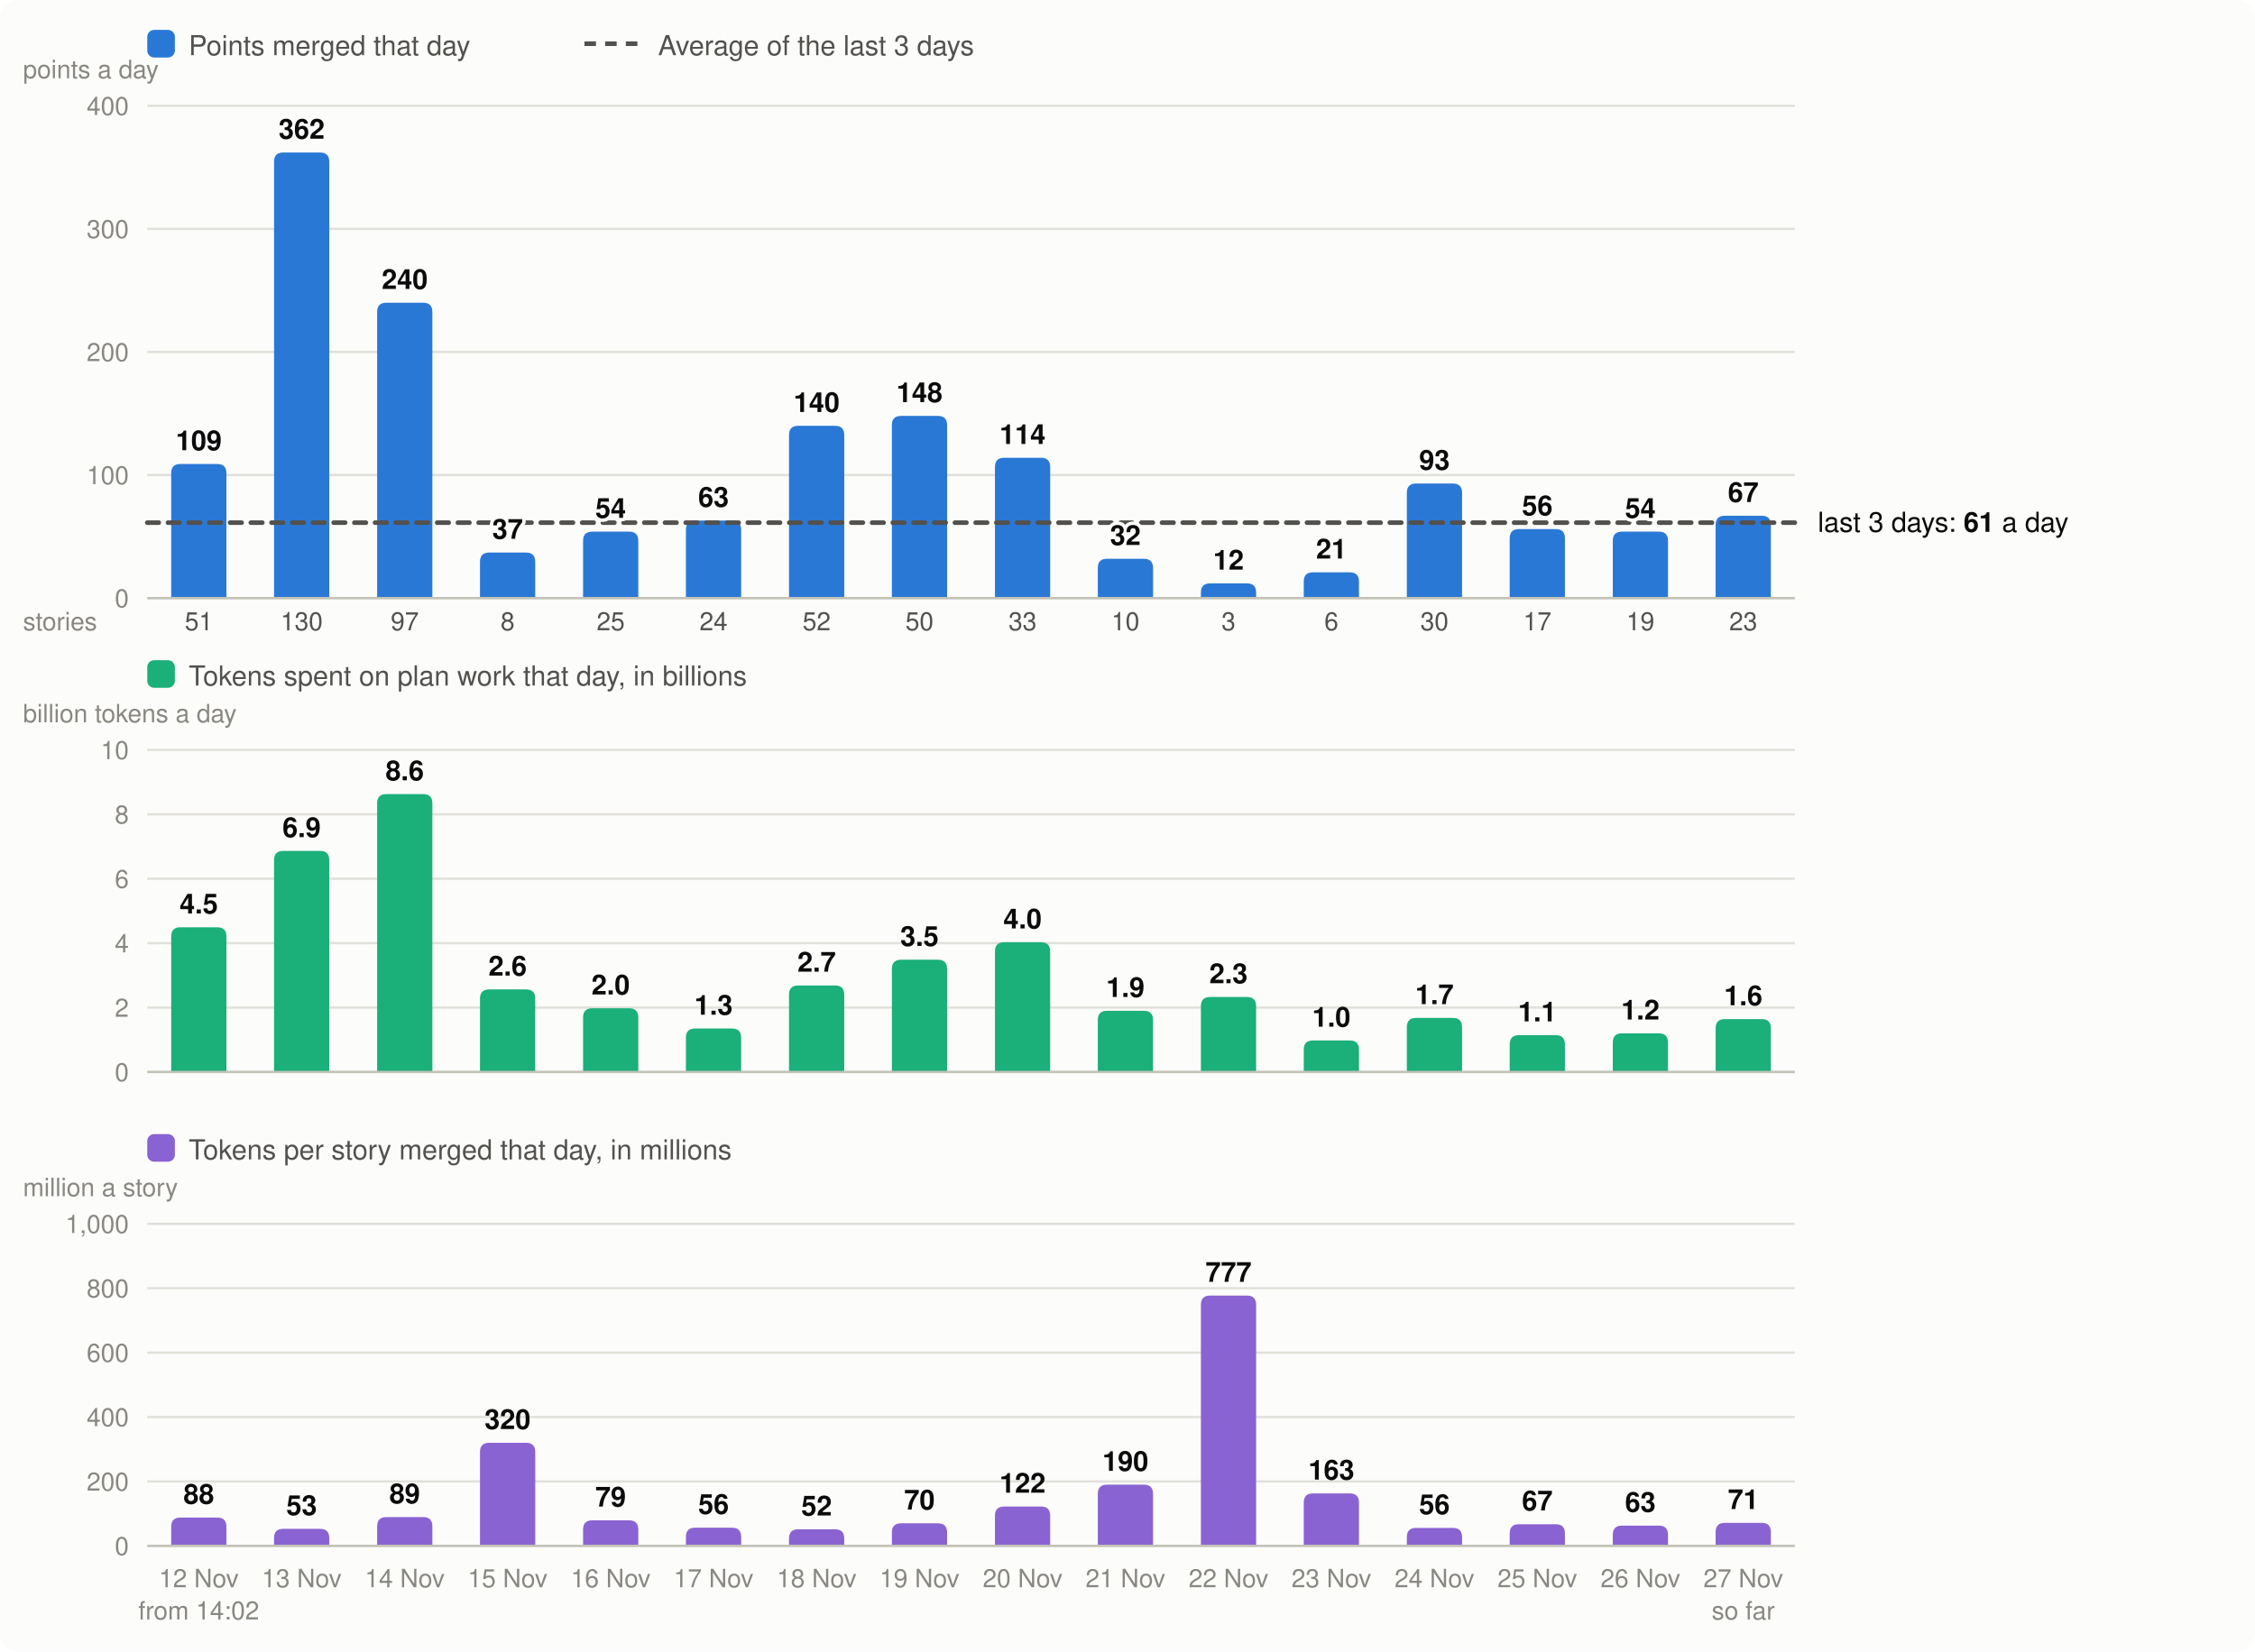
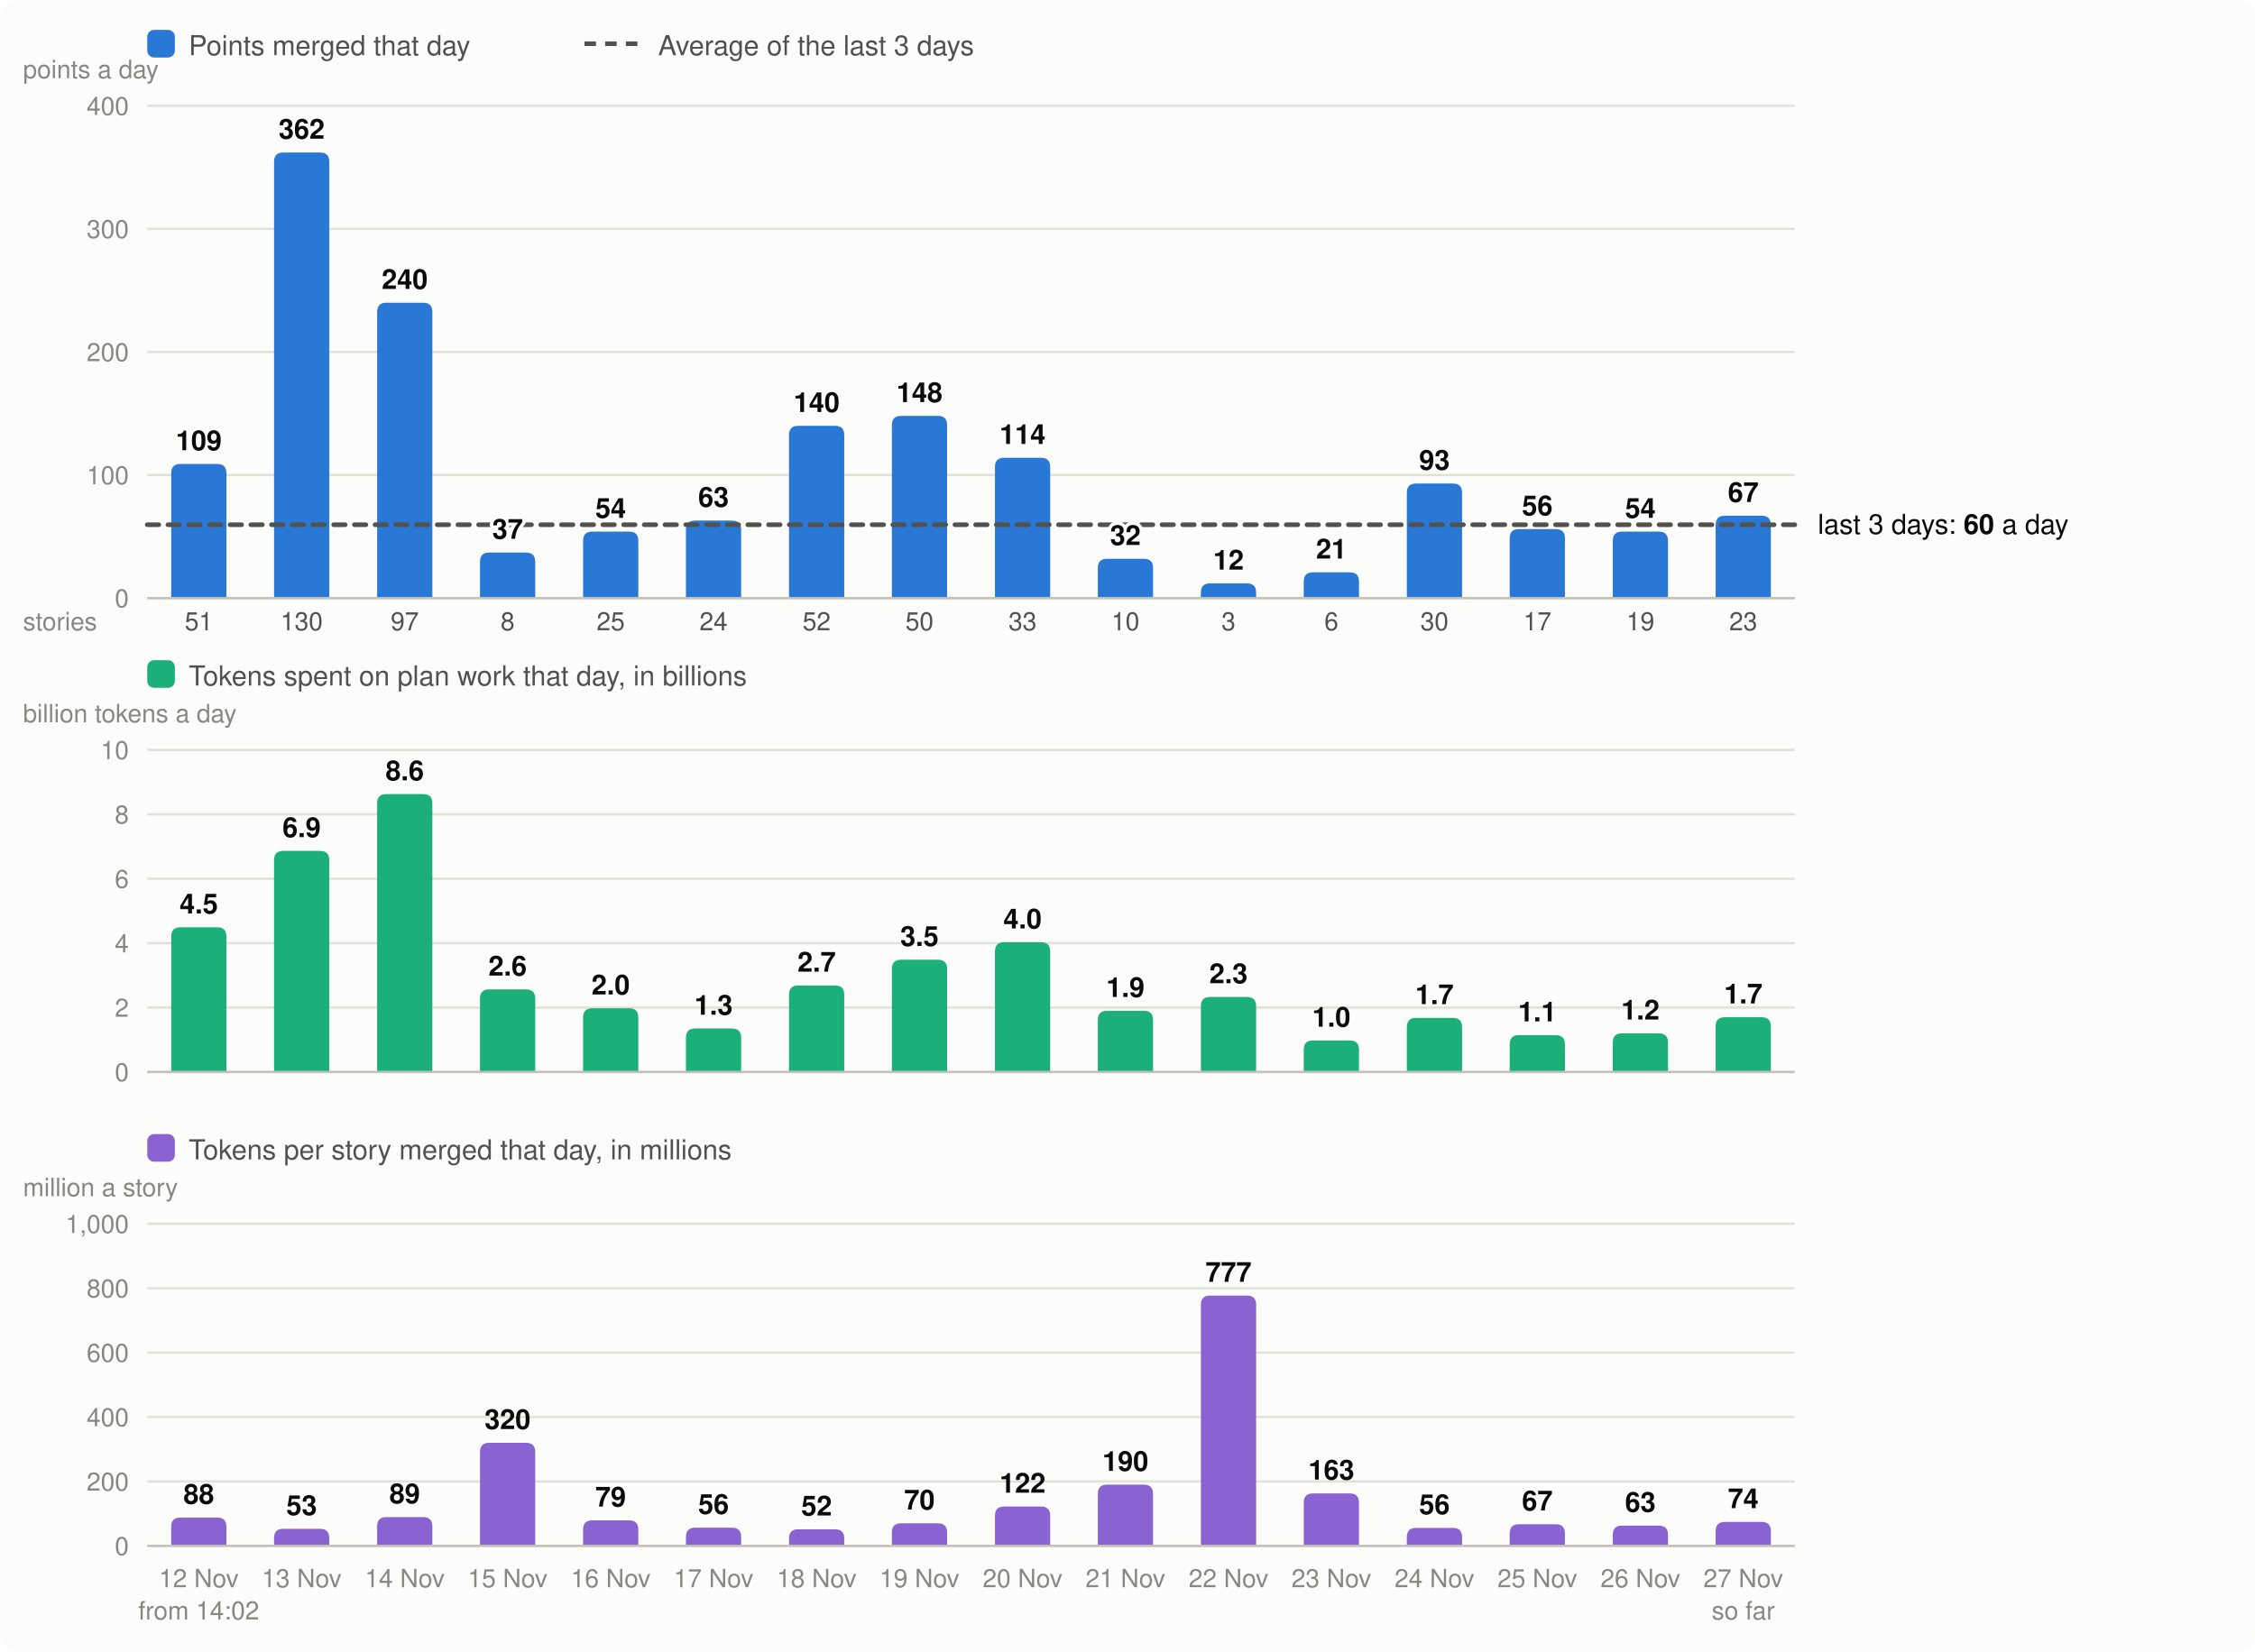
<svg xmlns="http://www.w3.org/2000/svg" viewBox="0 0 980 718" width="980" height="718" font-family="system-ui,-apple-system,Segoe UI,Helvetica,Arial,sans-serif" font-size="13" role="img" aria-label="Velocity: story points merged per day, the 3-day average; below it, the tokens spent on plan work per day and the tokens per story merged">
  <rect width="980" height="718" rx="8" fill="#fcfcfb" />
  <rect x="64" y="13" width="12" height="12" rx="3" fill="#2a78d6" />
  <text x="82" y="24" fill="#52514e" font-size="12">Points merged that day</text>
  <line x1="254" x2="278" y1="19" y2="19" stroke="#52514e" stroke-width="2" stroke-dasharray="5 4" />
  <text x="286" y="24" fill="#52514e" font-size="12">Average of the last 3 days</text>
  <line x1="64" x2="780" y1="260.0" y2="260.0" stroke="#e1e0d9" />
  <text x="56" y="264.0" text-anchor="end" fill="#898781" font-size="11">0</text>
  <line x1="64" x2="780" y1="206.5" y2="206.5" stroke="#e1e0d9" />
  <text x="56" y="210.5" text-anchor="end" fill="#898781" font-size="11">100</text>
  <line x1="64" x2="780" y1="153.0" y2="153.0" stroke="#e1e0d9" />
  <text x="56" y="157.0" text-anchor="end" fill="#898781" font-size="11">200</text>
  <line x1="64" x2="780" y1="99.5" y2="99.5" stroke="#e1e0d9" />
  <text x="56" y="103.5" text-anchor="end" fill="#898781" font-size="11">300</text>
  <line x1="64" x2="780" y1="46.0" y2="46.0" stroke="#e1e0d9" />
  <text x="56" y="50.0" text-anchor="end" fill="#898781" font-size="11">400</text>
  <text x="10" y="34" fill="#898781" font-size="11">points a day</text>
  <path d="M74.4,260.0V205.7Q74.4,201.7 78.4,201.7H94.4Q98.4,201.7 98.4,205.7V260.0Z" fill="#2a78d6" />
  <text x="86.4" y="690" text-anchor="middle" fill="#898781" font-size="11">12 Nov</text>
  <text x="86.4" y="274" text-anchor="middle" fill="#52514e" font-size="11">51</text>
  <text x="86.4" y="704" text-anchor="middle" fill="#898781" font-size="11">from 14:02</text>
  <path d="M119.1,260.0V70.3Q119.1,66.3 123.1,66.3H139.1Q143.1,66.3 143.1,70.3V260.0Z" fill="#2a78d6" />
  <text x="131.1" y="690" text-anchor="middle" fill="#898781" font-size="11">13 Nov</text>
  <text x="131.1" y="274" text-anchor="middle" fill="#52514e" font-size="11">130</text>
  <path d="M163.9,260.0V135.6Q163.9,131.6 167.9,131.6H183.9Q187.9,131.6 187.9,135.6V260.0Z" fill="#2a78d6" />
  <text x="175.9" y="690" text-anchor="middle" fill="#898781" font-size="11">14 Nov</text>
  <text x="175.9" y="274" text-anchor="middle" fill="#52514e" font-size="11">97</text>
  <path d="M208.6,260.0V244.2Q208.6,240.2 212.6,240.2H228.6Q232.6,240.2 232.6,244.2V260.0Z" fill="#2a78d6" />
  <text x="220.6" y="690" text-anchor="middle" fill="#898781" font-size="11">15 Nov</text>
  <text x="220.6" y="274" text-anchor="middle" fill="#52514e" font-size="11">8</text>
  <path d="M253.4,260.0V235.1Q253.4,231.1 257.4,231.1H273.4Q277.4,231.1 277.4,235.1V260.0Z" fill="#2a78d6" />
  <text x="265.4" y="690" text-anchor="middle" fill="#898781" font-size="11">16 Nov</text>
  <text x="265.4" y="274" text-anchor="middle" fill="#52514e" font-size="11">25</text>
  <path d="M298.1,260.0V230.3Q298.1,226.3 302.1,226.3H318.1Q322.1,226.3 322.1,230.3V260.0Z" fill="#2a78d6" />
  <text x="310.1" y="690" text-anchor="middle" fill="#898781" font-size="11">17 Nov</text>
  <text x="310.1" y="274" text-anchor="middle" fill="#52514e" font-size="11">24</text>
  <path d="M342.9,260.0V189.1Q342.9,185.1 346.9,185.1H362.9Q366.9,185.1 366.9,189.1V260.0Z" fill="#2a78d6" />
  <text x="354.9" y="690" text-anchor="middle" fill="#898781" font-size="11">18 Nov</text>
  <text x="354.9" y="274" text-anchor="middle" fill="#52514e" font-size="11">52</text>
  <path d="M387.6,260.0V184.8Q387.6,180.8 391.6,180.8H407.6Q411.6,180.8 411.6,184.8V260.0Z" fill="#2a78d6" />
  <text x="399.6" y="690" text-anchor="middle" fill="#898781" font-size="11">19 Nov</text>
  <text x="399.6" y="274" text-anchor="middle" fill="#52514e" font-size="11">50</text>
  <path d="M432.4,260.0V203.0Q432.4,199.0 436.4,199.0H452.4Q456.4,199.0 456.4,203.0V260.0Z" fill="#2a78d6" />
  <text x="444.4" y="690" text-anchor="middle" fill="#898781" font-size="11">20 Nov</text>
  <text x="444.4" y="274" text-anchor="middle" fill="#52514e" font-size="11">33</text>
  <path d="M477.1,260.0V246.9Q477.1,242.9 481.1,242.9H497.1Q501.1,242.9 501.1,246.9V260.0Z" fill="#2a78d6" />
  <text x="489.1" y="690" text-anchor="middle" fill="#898781" font-size="11">21 Nov</text>
  <text x="489.1" y="274" text-anchor="middle" fill="#52514e" font-size="11">10</text>
  <path d="M521.9,260.0V257.6Q521.9,253.6 525.9,253.6H541.9Q545.9,253.6 545.9,257.6V260.0Z" fill="#2a78d6" />
  <text x="533.9" y="690" text-anchor="middle" fill="#898781" font-size="11">22 Nov</text>
  <text x="533.9" y="274" text-anchor="middle" fill="#52514e" font-size="11">3</text>
  <path d="M566.6,260.0V252.8Q566.6,248.8 570.6,248.8H586.6Q590.6,248.8 590.6,252.8V260.0Z" fill="#2a78d6" />
  <text x="578.6" y="690" text-anchor="middle" fill="#898781" font-size="11">23 Nov</text>
  <text x="578.6" y="274" text-anchor="middle" fill="#52514e" font-size="11">6</text>
  <path d="M611.4,260.0V214.2Q611.4,210.2 615.4,210.2H631.4Q635.4,210.2 635.4,214.2V260.0Z" fill="#2a78d6" />
  <text x="623.4" y="690" text-anchor="middle" fill="#898781" font-size="11">24 Nov</text>
  <text x="623.4" y="274" text-anchor="middle" fill="#52514e" font-size="11">30</text>
  <path d="M656.1,260.0V234.0Q656.1,230.0 660.1,230.0H676.1Q680.1,230.0 680.1,234.0V260.0Z" fill="#2a78d6" />
  <text x="668.1" y="690" text-anchor="middle" fill="#898781" font-size="11">25 Nov</text>
  <text x="668.1" y="274" text-anchor="middle" fill="#52514e" font-size="11">17</text>
  <path d="M700.9,260.0V235.1Q700.9,231.1 704.9,231.1H720.9Q724.9,231.1 724.9,235.1V260.0Z" fill="#2a78d6" />
  <text x="712.9" y="690" text-anchor="middle" fill="#898781" font-size="11">26 Nov</text>
  <text x="712.9" y="274" text-anchor="middle" fill="#52514e" font-size="11">19</text>
  <path d="M745.6,260.0V228.2Q745.6,224.2 749.6,224.2H765.6Q769.6,224.2 769.6,228.2V260.0Z" fill="#2a78d6" />
  <text x="757.6" y="690" text-anchor="middle" fill="#898781" font-size="11">27 Nov</text>
  <text x="757.6" y="274" text-anchor="middle" fill="#52514e" font-size="11">23</text>
  <text x="757.6" y="704" text-anchor="middle" fill="#898781" font-size="11">so far</text>
  <line x1="64" x2="780" y1="260.0" y2="260.0" stroke="#c3c2b7" />
  <text x="10" y="274" fill="#898781" font-size="11">stories</text>
  <rect x="64" y="287" width="12" height="12" rx="3" fill="#1baf7a" />
  <text x="82" y="298" fill="#52514e" font-size="12">Tokens spent on plan work that day, in billions</text>
  <text x="10" y="314" fill="#898781" font-size="11">billion tokens a day</text>
  <line x1="64" x2="780" y1="466.0" y2="466.0" stroke="#e1e0d9" />
  <text x="56" y="470.0" text-anchor="end" fill="#898781" font-size="11">0</text>
  <line x1="64" x2="780" y1="438.0" y2="438.0" stroke="#e1e0d9" />
  <text x="56" y="442.0" text-anchor="end" fill="#898781" font-size="11">2</text>
  <line x1="64" x2="780" y1="410.0" y2="410.0" stroke="#e1e0d9" />
  <text x="56" y="414.0" text-anchor="end" fill="#898781" font-size="11">4</text>
  <line x1="64" x2="780" y1="382.0" y2="382.0" stroke="#e1e0d9" />
  <text x="56" y="386.0" text-anchor="end" fill="#898781" font-size="11">6</text>
  <line x1="64" x2="780" y1="354.0" y2="354.0" stroke="#e1e0d9" />
  <text x="56" y="358.0" text-anchor="end" fill="#898781" font-size="11">8</text>
  <line x1="64" x2="780" y1="326.0" y2="326.0" stroke="#e1e0d9" />
  <text x="56" y="330.0" text-anchor="end" fill="#898781" font-size="11">10</text>
  <path d="M74.4,466.0V407.1Q74.4,403.1 78.4,403.1H94.4Q98.4,403.1 98.4,407.1V466.0Z" fill="#1baf7a" />
  <text x="86.4" y="397.1" text-anchor="middle" fill="#0b0b0b" font-size="12" font-weight="600">4.5</text>
  <path d="M119.1,466.0V373.9Q119.1,369.9 123.1,369.9H139.1Q143.1,369.9 143.1,373.9V466.0Z" fill="#1baf7a" />
  <text x="131.1" y="363.9" text-anchor="middle" fill="#0b0b0b" font-size="12" font-weight="600">6.9</text>
  <path d="M163.9,466.0V349.2Q163.9,345.2 167.9,345.2H183.9Q187.9,345.2 187.9,349.2V466.0Z" fill="#1baf7a" />
  <text x="175.9" y="339.2" text-anchor="middle" fill="#0b0b0b" font-size="12" font-weight="600">8.6</text>
  <path d="M208.6,466.0V434.1Q208.6,430.1 212.6,430.1H228.6Q232.6,430.1 232.6,434.1V466.0Z" fill="#1baf7a" />
  <text x="220.6" y="424.1" text-anchor="middle" fill="#0b0b0b" font-size="12" font-weight="600">2.6</text>
  <path d="M253.4,466.0V442.3Q253.4,438.3 257.4,438.3H273.4Q277.4,438.3 277.4,442.3V466.0Z" fill="#1baf7a" />
  <text x="265.4" y="432.3" text-anchor="middle" fill="#0b0b0b" font-size="12" font-weight="600">2.0</text>
  <path d="M298.1,466.0V451.1Q298.1,447.1 302.1,447.1H318.1Q322.1,447.1 322.1,451.1V466.0Z" fill="#1baf7a" />
  <text x="310.1" y="441.1" text-anchor="middle" fill="#0b0b0b" font-size="12" font-weight="600">1.3</text>
  <path d="M342.9,466.0V432.4Q342.9,428.4 346.9,428.4H362.9Q366.9,428.4 366.9,432.4V466.0Z" fill="#1baf7a" />
  <text x="354.9" y="422.4" text-anchor="middle" fill="#0b0b0b" font-size="12" font-weight="600">2.7</text>
  <path d="M387.6,466.0V421.2Q387.6,417.2 391.6,417.2H407.6Q411.6,417.2 411.6,421.2V466.0Z" fill="#1baf7a" />
  <text x="399.6" y="411.2" text-anchor="middle" fill="#0b0b0b" font-size="12" font-weight="600">3.5</text>
  <path d="M432.4,466.0V413.6Q432.4,409.6 436.4,409.6H452.4Q456.4,409.6 456.4,413.6V466.0Z" fill="#1baf7a" />
  <text x="444.4" y="403.6" text-anchor="middle" fill="#0b0b0b" font-size="12" font-weight="600">4.0</text>
  <path d="M477.1,466.0V443.4Q477.1,439.4 481.1,439.4H497.1Q501.1,439.4 501.1,443.4V466.0Z" fill="#1baf7a" />
  <text x="489.1" y="433.4" text-anchor="middle" fill="#0b0b0b" font-size="12" font-weight="600">1.9</text>
  <path d="M521.9,466.0V437.4Q521.9,433.4 525.9,433.4H541.9Q545.9,433.4 545.9,437.4V466.0Z" fill="#1baf7a" />
  <text x="533.9" y="427.4" text-anchor="middle" fill="#0b0b0b" font-size="12" font-weight="600">2.3</text>
  <path d="M566.6,466.0V456.3Q566.6,452.3 570.6,452.3H586.6Q590.6,452.3 590.6,456.3V466.0Z" fill="#1baf7a" />
  <text x="578.6" y="446.3" text-anchor="middle" fill="#0b0b0b" font-size="12" font-weight="600">1.0</text>
  <path d="M611.4,466.0V446.5Q611.4,442.5 615.4,442.5H631.4Q635.4,442.5 635.4,446.5V466.0Z" fill="#1baf7a" />
  <text x="623.4" y="436.5" text-anchor="middle" fill="#0b0b0b" font-size="12" font-weight="600">1.7</text>
  <path d="M656.1,466.0V454.0Q656.1,450.0 660.1,450.0H676.1Q680.1,450.0 680.1,454.0V466.0Z" fill="#1baf7a" />
  <text x="668.1" y="444.0" text-anchor="middle" fill="#0b0b0b" font-size="12" font-weight="600">1.1</text>
  <path d="M700.9,466.0V453.2Q700.9,449.2 704.9,449.2H720.9Q724.9,449.2 724.9,453.2V466.0Z" fill="#1baf7a" />
  <text x="712.9" y="443.2" text-anchor="middle" fill="#0b0b0b" font-size="12" font-weight="600">1.2</text>
-   <path d="M745.6,466.0V447.0Q745.6,443.0 749.6,443.0H765.6Q769.6,443.0 769.6,447.0V466.0Z" fill="#1baf7a" />
-   <text x="757.6" y="437.0" text-anchor="middle" fill="#0b0b0b" font-size="12" font-weight="600">1.6</text>
+   <path d="M745.6,466.0V446.2Q745.6,442.2 749.6,442.2H765.6Q769.6,442.2 769.6,446.2V466.0Z" fill="#1baf7a" />
+   <text x="757.6" y="436.2" text-anchor="middle" fill="#0b0b0b" font-size="12" font-weight="600">1.7</text>
  <line x1="64" x2="780" y1="466.0" y2="466.0" stroke="#c3c2b7" />
  <rect x="64" y="493" width="12" height="12" rx="3" fill="#8a63d2" />
  <text x="82" y="504" fill="#52514e" font-size="12">Tokens per story merged that day, in millions</text>
  <text x="10" y="520" fill="#898781" font-size="11">million a story</text>
  <line x1="64" x2="780" y1="672.0" y2="672.0" stroke="#e1e0d9" />
  <text x="56" y="676.0" text-anchor="end" fill="#898781" font-size="11">0</text>
  <line x1="64" x2="780" y1="644.0" y2="644.0" stroke="#e1e0d9" />
  <text x="56" y="648.0" text-anchor="end" fill="#898781" font-size="11">200</text>
  <line x1="64" x2="780" y1="616.0" y2="616.0" stroke="#e1e0d9" />
  <text x="56" y="620.0" text-anchor="end" fill="#898781" font-size="11">400</text>
  <line x1="64" x2="780" y1="588.0" y2="588.0" stroke="#e1e0d9" />
  <text x="56" y="592.0" text-anchor="end" fill="#898781" font-size="11">600</text>
  <line x1="64" x2="780" y1="560.0" y2="560.0" stroke="#e1e0d9" />
  <text x="56" y="564.0" text-anchor="end" fill="#898781" font-size="11">800</text>
  <line x1="64" x2="780" y1="532.0" y2="532.0" stroke="#e1e0d9" />
  <text x="56" y="536.0" text-anchor="end" fill="#898781" font-size="11">1,000</text>
  <path d="M74.4,672.0V663.7Q74.4,659.7 78.4,659.7H94.4Q98.4,659.7 98.4,663.7V672.0Z" fill="#8a63d2" />
  <text x="86.4" y="653.7" text-anchor="middle" fill="#0b0b0b" font-size="12" font-weight="600">88</text>
  <path d="M119.1,672.0V668.6Q119.1,664.6 123.1,664.6H139.1Q143.1,664.6 143.1,668.6V672.0Z" fill="#8a63d2" />
  <text x="131.1" y="658.6" text-anchor="middle" fill="#0b0b0b" font-size="12" font-weight="600">53</text>
  <path d="M163.9,672.0V663.5Q163.9,659.5 167.9,659.5H183.9Q187.9,659.5 187.9,663.5V672.0Z" fill="#8a63d2" />
  <text x="175.9" y="653.5" text-anchor="middle" fill="#0b0b0b" font-size="12" font-weight="600">89</text>
  <path d="M208.6,672.0V631.2Q208.6,627.2 212.6,627.2H228.6Q232.6,627.2 232.6,631.2V672.0Z" fill="#8a63d2" />
  <text x="220.6" y="621.2" text-anchor="middle" fill="#0b0b0b" font-size="12" font-weight="600">320</text>
  <path d="M253.4,672.0V664.9Q253.4,660.9 257.4,660.9H273.4Q277.4,660.9 277.4,664.9V672.0Z" fill="#8a63d2" />
  <text x="265.4" y="654.9" text-anchor="middle" fill="#0b0b0b" font-size="12" font-weight="600">79</text>
  <path d="M298.1,672.0V668.1Q298.1,664.1 302.1,664.1H318.1Q322.1,664.1 322.1,668.1V672.0Z" fill="#8a63d2" />
  <text x="310.1" y="658.1" text-anchor="middle" fill="#0b0b0b" font-size="12" font-weight="600">56</text>
  <path d="M342.9,672.0V668.8Q342.9,664.8 346.9,664.8H362.9Q366.9,664.8 366.9,668.8V672.0Z" fill="#8a63d2" />
  <text x="354.9" y="658.8" text-anchor="middle" fill="#0b0b0b" font-size="12" font-weight="600">52</text>
  <path d="M387.6,672.0V666.2Q387.6,662.2 391.6,662.2H407.6Q411.6,662.2 411.6,666.2V672.0Z" fill="#8a63d2" />
  <text x="399.6" y="656.2" text-anchor="middle" fill="#0b0b0b" font-size="12" font-weight="600">70</text>
  <path d="M432.4,672.0V658.9Q432.4,654.9 436.4,654.9H452.4Q456.4,654.9 456.4,658.9V672.0Z" fill="#8a63d2" />
  <text x="444.4" y="648.9" text-anchor="middle" fill="#0b0b0b" font-size="12" font-weight="600">122</text>
  <path d="M477.1,672.0V649.4Q477.1,645.4 481.1,645.4H497.1Q501.1,645.4 501.1,649.4V672.0Z" fill="#8a63d2" />
  <text x="489.1" y="639.4" text-anchor="middle" fill="#0b0b0b" font-size="12" font-weight="600">190</text>
  <path d="M521.9,672.0V567.2Q521.9,563.2 525.9,563.2H541.9Q545.9,563.2 545.9,567.2V672.0Z" fill="#8a63d2" />
  <text x="533.9" y="557.2" text-anchor="middle" fill="#0b0b0b" font-size="12" font-weight="600">777</text>
  <path d="M566.6,672.0V653.2Q566.6,649.2 570.6,649.2H586.6Q590.6,649.2 590.6,653.2V672.0Z" fill="#8a63d2" />
  <text x="578.6" y="643.2" text-anchor="middle" fill="#0b0b0b" font-size="12" font-weight="600">163</text>
  <path d="M611.4,672.0V668.2Q611.4,664.2 615.4,664.2H631.4Q635.4,664.2 635.4,668.2V672.0Z" fill="#8a63d2" />
  <text x="623.4" y="658.2" text-anchor="middle" fill="#0b0b0b" font-size="12" font-weight="600">56</text>
  <path d="M656.1,672.0V666.6Q656.1,662.6 660.1,662.6H676.1Q680.1,662.6 680.1,666.6V672.0Z" fill="#8a63d2" />
  <text x="668.1" y="656.6" text-anchor="middle" fill="#0b0b0b" font-size="12" font-weight="600">67</text>
  <path d="M700.9,672.0V667.2Q700.9,663.2 704.9,663.2H720.9Q724.9,663.2 724.9,667.2V672.0Z" fill="#8a63d2" />
  <text x="712.9" y="657.2" text-anchor="middle" fill="#0b0b0b" font-size="12" font-weight="600">63</text>
-   <path d="M745.6,672.0V666.0Q745.6,662.0 749.6,662.0H765.6Q769.6,662.0 769.6,666.0V672.0Z" fill="#8a63d2" />
-   <text x="757.6" y="656.0" text-anchor="middle" fill="#0b0b0b" font-size="12" font-weight="600">71</text>
+   <path d="M745.6,672.0V665.6Q745.6,661.6 749.6,661.6H765.6Q769.6,661.6 769.6,665.6V672.0Z" fill="#8a63d2" />
+   <text x="757.6" y="655.6" text-anchor="middle" fill="#0b0b0b" font-size="12" font-weight="600">74</text>
  <line x1="64" x2="780" y1="672.0" y2="672.0" stroke="#c3c2b7" />
-   <line x1="64" x2="780" y1="227.2" y2="227.2" stroke="#52514e" stroke-width="2" stroke-dasharray="5 4" stroke-linecap="round" />
-   <text x="790" y="231.2" fill="#0b0b0b" font-size="12">last 3 days: <tspan font-weight="600">61</tspan> a day</text>
+   <line x1="64" x2="780" y1="228.1" y2="228.1" stroke="#52514e" stroke-width="2" stroke-dasharray="5 4" stroke-linecap="round" />
+   <text x="790" y="232.1" fill="#0b0b0b" font-size="12">last 3 days: <tspan font-weight="600">60</tspan> a day</text>
  <text x="86.4" y="195.7" text-anchor="middle" fill="#0b0b0b" font-size="12" font-weight="600" stroke="#fcfcfb" stroke-width="3" stroke-linejoin="round" paint-order="stroke">109</text>
  <text x="131.1" y="60.3" text-anchor="middle" fill="#0b0b0b" font-size="12" font-weight="600" stroke="#fcfcfb" stroke-width="3" stroke-linejoin="round" paint-order="stroke">362</text>
  <text x="175.9" y="125.6" text-anchor="middle" fill="#0b0b0b" font-size="12" font-weight="600" stroke="#fcfcfb" stroke-width="3" stroke-linejoin="round" paint-order="stroke">240</text>
  <text x="220.6" y="234.2" text-anchor="middle" fill="#0b0b0b" font-size="12" font-weight="600" stroke="#fcfcfb" stroke-width="3" stroke-linejoin="round" paint-order="stroke">37</text>
  <text x="265.4" y="225.1" text-anchor="middle" fill="#0b0b0b" font-size="12" font-weight="600" stroke="#fcfcfb" stroke-width="3" stroke-linejoin="round" paint-order="stroke">54</text>
  <text x="310.1" y="220.3" text-anchor="middle" fill="#0b0b0b" font-size="12" font-weight="600" stroke="#fcfcfb" stroke-width="3" stroke-linejoin="round" paint-order="stroke">63</text>
  <text x="354.9" y="179.1" text-anchor="middle" fill="#0b0b0b" font-size="12" font-weight="600" stroke="#fcfcfb" stroke-width="3" stroke-linejoin="round" paint-order="stroke">140</text>
  <text x="399.6" y="174.8" text-anchor="middle" fill="#0b0b0b" font-size="12" font-weight="600" stroke="#fcfcfb" stroke-width="3" stroke-linejoin="round" paint-order="stroke">148</text>
  <text x="444.4" y="193.0" text-anchor="middle" fill="#0b0b0b" font-size="12" font-weight="600" stroke="#fcfcfb" stroke-width="3" stroke-linejoin="round" paint-order="stroke">114</text>
  <text x="489.1" y="236.9" text-anchor="middle" fill="#0b0b0b" font-size="12" font-weight="600" stroke="#fcfcfb" stroke-width="3" stroke-linejoin="round" paint-order="stroke">32</text>
  <text x="533.9" y="247.6" text-anchor="middle" fill="#0b0b0b" font-size="12" font-weight="600" stroke="#fcfcfb" stroke-width="3" stroke-linejoin="round" paint-order="stroke">12</text>
  <text x="578.6" y="242.8" text-anchor="middle" fill="#0b0b0b" font-size="12" font-weight="600" stroke="#fcfcfb" stroke-width="3" stroke-linejoin="round" paint-order="stroke">21</text>
  <text x="623.4" y="204.2" text-anchor="middle" fill="#0b0b0b" font-size="12" font-weight="600" stroke="#fcfcfb" stroke-width="3" stroke-linejoin="round" paint-order="stroke">93</text>
  <text x="668.1" y="224.0" text-anchor="middle" fill="#0b0b0b" font-size="12" font-weight="600" stroke="#fcfcfb" stroke-width="3" stroke-linejoin="round" paint-order="stroke">56</text>
  <text x="712.9" y="225.1" text-anchor="middle" fill="#0b0b0b" font-size="12" font-weight="600" stroke="#fcfcfb" stroke-width="3" stroke-linejoin="round" paint-order="stroke">54</text>
  <text x="757.6" y="218.2" text-anchor="middle" fill="#0b0b0b" font-size="12" font-weight="600" stroke="#fcfcfb" stroke-width="3" stroke-linejoin="round" paint-order="stroke">67</text>
</svg>
